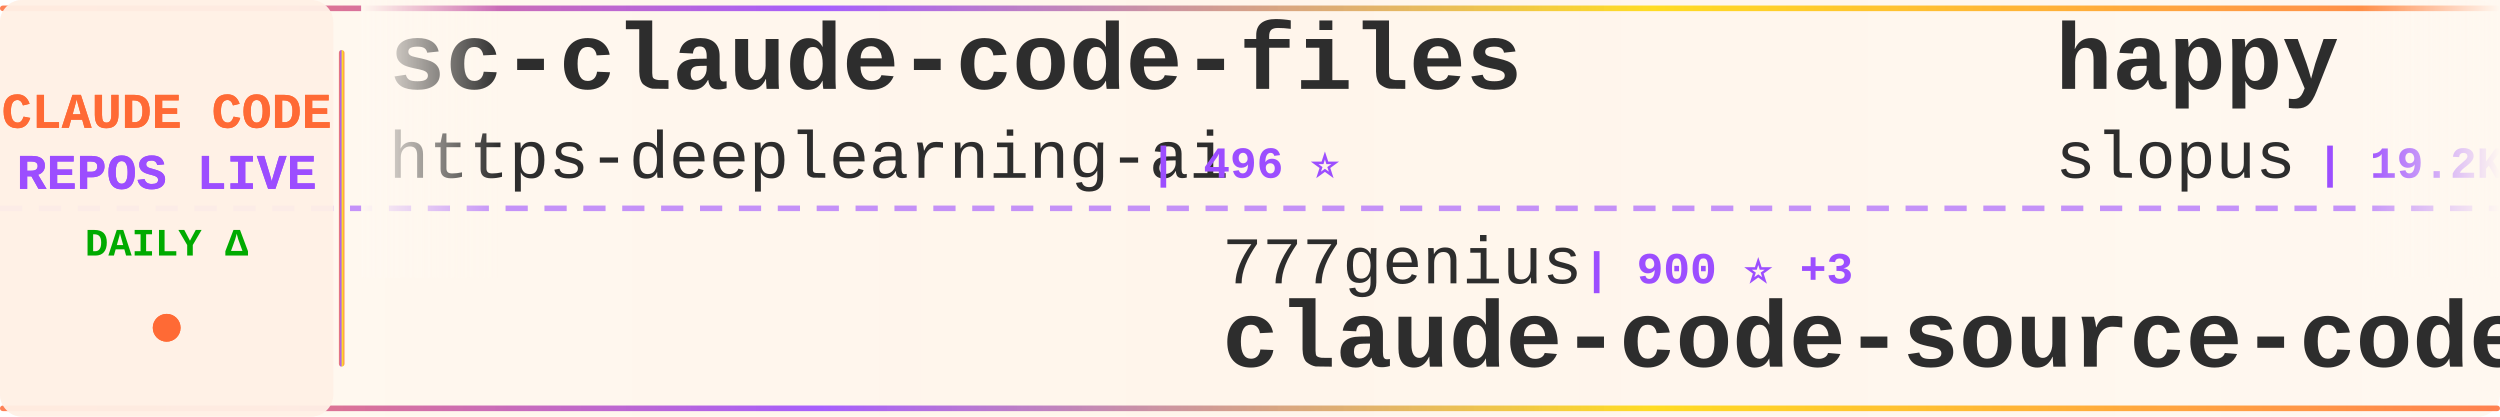
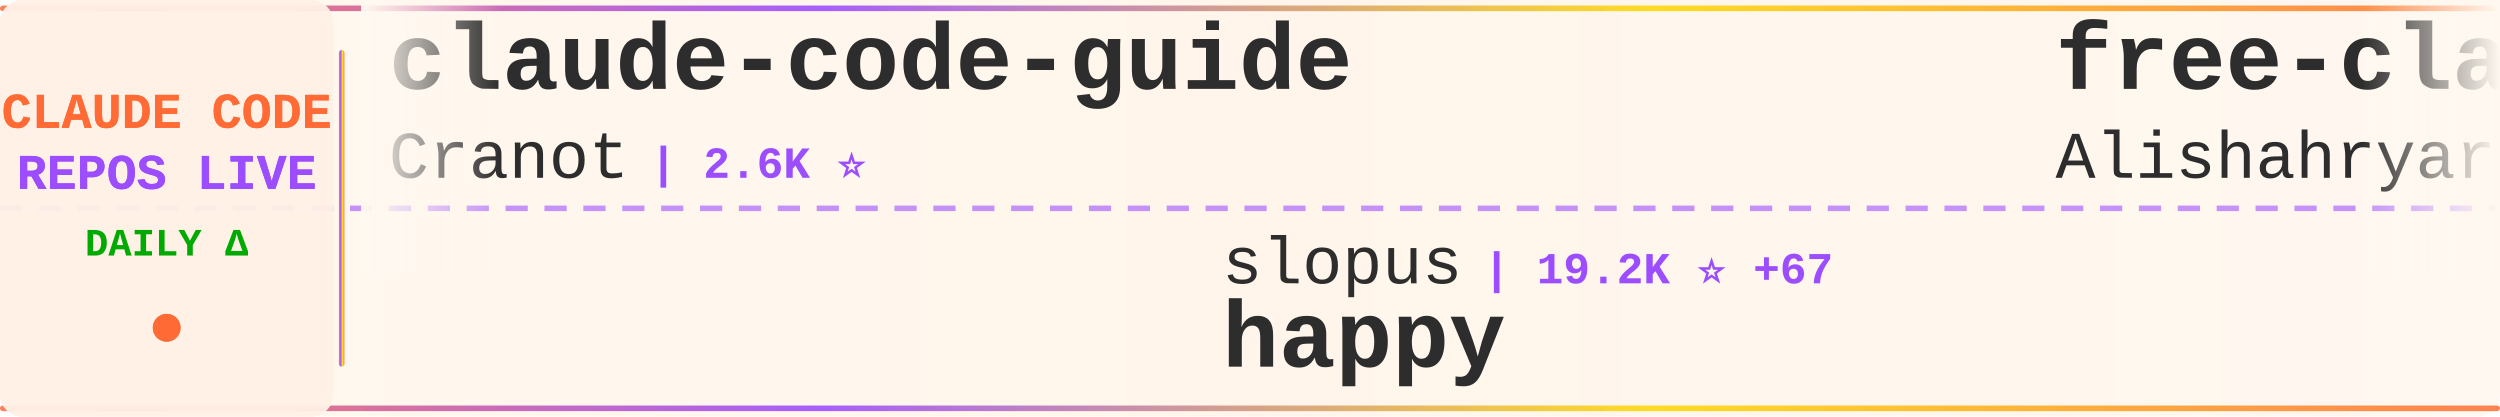
<svg xmlns="http://www.w3.org/2000/svg" width="900" height="150">
  <defs>
    <linearGradient id="tickerBg" x1="0%" y1="0%" x2="100%" y2="0%">
      <stop offset="0%" style="stop-color:#fff8f0;stop-opacity:0.98" />
      <stop offset="50%" style="stop-color:#fff5eb;stop-opacity:1" />
      <stop offset="100%" style="stop-color:#fff8f0;stop-opacity:0.98" />
    </linearGradient>
    <linearGradient id="borderGrad" x1="0%" y1="0%" x2="100%" y2="0%">
      <stop offset="0%" style="stop-color:#FF6B35;stop-opacity:0.85">
        <animate attributeName="stop-opacity" values="0.85;1;0.85" dur="2s" repeatCount="indefinite" />
      </stop>
      <stop offset="33%" style="stop-color:#9C4EFF;stop-opacity:0.9">
        <animate attributeName="stop-opacity" values="0.9;1;0.9" dur="2.2s" repeatCount="indefinite" />
      </stop>
      <stop offset="66%" style="stop-color:#FFD700;stop-opacity:0.85">
        <animate attributeName="stop-opacity" values="0.85;1;0.85" dur="1.8s" repeatCount="indefinite" />
      </stop>
      <stop offset="100%" style="stop-color:#FF6B35;stop-opacity:0.85">
        <animate attributeName="stop-opacity" values="0.85;1;0.85" dur="2s" repeatCount="indefinite" />
      </stop>
    </linearGradient>
    <filter id="textGlow">
      <feGaussianBlur stdDeviation="0.15" result="coloredBlur" />
      <feMerge>
        <feMergeNode in="coloredBlur" />
        <feMergeNode in="SourceGraphic" />
      </feMerge>
    </filter>
    <filter id="metricGlow">
      <feGaussianBlur stdDeviation="0.2" result="coloredBlur" />
      <feMerge>
        <feMergeNode in="coloredBlur" />
        <feMergeNode in="SourceGraphic" />
      </feMerge>
    </filter>
    <linearGradient id="leftFade" x1="0%" y1="0%" x2="100%" y2="0%">
      <stop offset="0%" style="stop-color:#fff8f0;stop-opacity:1" />
      <stop offset="100%" style="stop-color:#fff8f0;stop-opacity:0" />
    </linearGradient>
    <linearGradient id="rightFade" x1="0%" y1="0%" x2="100%" y2="0%">
      <stop offset="0%" style="stop-color:#fff8f0;stop-opacity:0" />
      <stop offset="100%" style="stop-color:#fff8f0;stop-opacity:1" />
    </linearGradient>
  </defs>
  <rect width="900" height="150" fill="url(#tickerBg)" rx="8" />
  <rect x="0" y="2" width="900" height="2" fill="url(#borderGrad)" rx="1" />
  <rect x="0" y="146" width="900" height="2" fill="url(#borderGrad)" rx="1" />
  <line x1="0" y1="75" x2="900" y2="75" stroke="#9C4EFF" stroke-width="2" stroke-dasharray="8 6" opacity="0.6" />
  <rect x="0" y="0" width="120" height="150" fill="#fff0e6" opacity="0.95" rx="8" />
  <text x="60" y="46" font-family="'Courier New', monospace" font-size="18" font-weight="bold" fill="#FF6B35" text-anchor="middle" filter="url(#textGlow)">
    CLAUDE CODE
  </text>
  <text x="60" y="68" font-family="'Courier New', monospace" font-size="18" font-weight="bold" fill="#9C4EFF" text-anchor="middle" filter="url(#textGlow)">
    REPOS LIVE
  </text>
  <text x="60" y="92" font-family="'Courier New', monospace" font-size="14" font-weight="bold" fill="#00aa00" text-anchor="middle">
    DAILY Δ
  </text>
  <circle cx="60" cy="118" r="5" fill="#FF6B35" filter="url(#metricGlow)">
    <animate attributeName="r" values="4;6;4" dur="1.5s" repeatCount="indefinite" />
    <animate attributeName="opacity" values="0.6;1;0.6" dur="1.5s" repeatCount="indefinite" />
  </circle>
  <rect x="122" y="18" width="2" height="114" fill="url(#borderGrad)" rx="1" />
  <clipPath id="tickerClip">
    <rect x="130" y="0" width="770" height="150" />
  </clipPath>
  <g clip-path="url(#tickerClip)">
    <g id="tickerItems">
      <animateTransform attributeName="transform" attributeType="XML" type="translate" from="0 0" to="-3000 0" dur="54s" repeatCount="indefinite" />
      <g transform="translate(0, 0)">
-         <text x="140" y="32" font-family="'Courier New', monospace" font-size="34" font-weight="bold" fill="#2d2d2d">sc-claude-code-files</text>
-         <text x="140" y="64" font-family="'Courier New', monospace" font-size="24" font-weight="normal" fill="#2d2d2d" opacity="1.0">https-deeplearning-ai</text>
-         <text x="414" y="64" font-family="'Courier New', monospace" font-size="16" font-weight="bold" fill="#9C4EFF"> | 496 ⭐</text>
+         <text x="140" y="32" font-family="'Courier New', monospace" font-size="34" font-weight="bold" fill="#2d2d2d">claude-code-guide</text>
+         <text x="140" y="64" font-family="'Courier New', monospace" font-size="24" font-weight="normal" fill="#2d2d2d" opacity="1.0">Cranot</text>
+         <text x="234" y="64" font-family="'Courier New', monospace" font-size="16" font-weight="bold" fill="#9C4EFF"> | 2.6K ⭐</text>
      </g>
      <g transform="translate(300, 0)">
-         <text x="140" y="102" font-family="'Courier New', monospace" font-size="24" font-weight="normal" fill="#2d2d2d" opacity="1.0">777genius</text>
-         <text x="270" y="102" font-family="'Courier New', monospace" font-size="16" font-weight="bold" fill="#9C4EFF"> | 900 ⭐ +3</text>
-         <text x="140" y="132" font-family="'Courier New', monospace" font-size="34" font-weight="bold" fill="#2d2d2d">claude-code-source-code</text>
+         <text x="140" y="102" font-family="'Courier New', monospace" font-size="24" font-weight="normal" fill="#2d2d2d" opacity="1.0">slopus</text>
+         <text x="234" y="102" font-family="'Courier New', monospace" font-size="16" font-weight="bold" fill="#9C4EFF"> | 19.2K ⭐ +67</text>
+         <text x="140" y="132" font-family="'Courier New', monospace" font-size="34" font-weight="bold" fill="#2d2d2d">happy</text>
      </g>
      <g transform="translate(600, 0)">
-         <text x="140" y="32" font-family="'Courier New', monospace" font-size="34" font-weight="bold" fill="#2d2d2d">happy</text>
-         <text x="140" y="64" font-family="'Courier New', monospace" font-size="24" font-weight="normal" fill="#2d2d2d" opacity="1.0">slopus</text>
-         <text x="234" y="64" font-family="'Courier New', monospace" font-size="16" font-weight="bold" fill="#9C4EFF"> | 19.2K ⭐ +61</text>
+         <text x="140" y="32" font-family="'Courier New', monospace" font-size="34" font-weight="bold" fill="#2d2d2d">free-claude-code</text>
+         <text x="140" y="64" font-family="'Courier New', monospace" font-size="24" font-weight="normal" fill="#2d2d2d" opacity="1.0">Alishahryar1</text>
+         <text x="306" y="64" font-family="'Courier New', monospace" font-size="16" font-weight="bold" fill="#9C4EFF"> | 14.3K ⭐ +2.5K</text>
      </g>
      <g transform="translate(900, 0)">
-         <text x="140" y="102" font-family="'Courier New', monospace" font-size="24" font-weight="normal" fill="#2d2d2d" opacity="1.0">frankbria</text>
-         <text x="270" y="102" font-family="'Courier New', monospace" font-size="16" font-weight="bold" fill="#9C4EFF"> | 8.9K ⭐ +15</text>
-         <text x="140" y="132" font-family="'Courier New', monospace" font-size="34" font-weight="bold" fill="#2d2d2d">ralph-claude-code</text>
+         <text x="140" y="102" font-family="'Courier New', monospace" font-size="24" font-weight="normal" fill="#2d2d2d" opacity="1.0">chauncygu</text>
+         <text x="270" y="102" font-family="'Courier New', monospace" font-size="16" font-weight="bold" fill="#9C4EFF"> | 2.3K ⭐ +13</text>
+         <text x="140" y="132" font-family="'Courier New', monospace" font-size="34" font-weight="bold" fill="#2d2d2d">collection-claude-code-s...</text>
      </g>
      <g transform="translate(1200, 0)">
-         <text x="140" y="32" font-family="'Courier New', monospace" font-size="34" font-weight="bold" fill="#2d2d2d">claude-code-proxy</text>
-         <text x="140" y="64" font-family="'Courier New', monospace" font-size="24" font-weight="normal" fill="#2d2d2d" opacity="1.0">1rgs</text>
-         <text x="210" y="64" font-family="'Courier New', monospace" font-size="16" font-weight="bold" fill="#9C4EFF"> | 3.5K ⭐ +3</text>
+         <text x="140" y="32" font-family="'Courier New', monospace" font-size="34" font-weight="bold" fill="#2d2d2d">claude_code_src</text>
+         <text x="140" y="64" font-family="'Courier New', monospace" font-size="24" font-weight="normal" fill="#2d2d2d" opacity="1.0">ponponon</text>
+         <text x="258" y="64" font-family="'Courier New', monospace" font-size="16" font-weight="bold" fill="#9C4EFF"> | 2.2K ⭐ +1</text>
      </g>
      <g transform="translate(1500, 0)">
-         <text x="140" y="102" font-family="'Courier New', monospace" font-size="24" font-weight="normal" fill="#2d2d2d" opacity="1.0">Pimzino</text>
-         <text x="246" y="102" font-family="'Courier New', monospace" font-size="16" font-weight="bold" fill="#9C4EFF"> | 3.7K ⭐ +2</text>
-         <text x="140" y="132" font-family="'Courier New', monospace" font-size="34" font-weight="bold" fill="#2d2d2d">claude-code-spec-workflo...</text>
+         <text x="140" y="102" font-family="'Courier New', monospace" font-size="24" font-weight="normal" fill="#2d2d2d" opacity="1.0">carlvellotti</text>
+         <text x="306" y="102" font-family="'Courier New', monospace" font-size="16" font-weight="bold" fill="#9C4EFF"> | 1.9K ⭐ +3</text>
+         <text x="140" y="132" font-family="'Courier New', monospace" font-size="34" font-weight="bold" fill="#2d2d2d">claude-code-pm-course</text>
      </g>
      <g transform="translate(1800, 0)">
-         <text x="140" y="32" font-family="'Courier New', monospace" font-size="34" font-weight="bold" fill="#2d2d2d">ClaudeCodeAgents</text>
-         <text x="140" y="64" font-family="'Courier New', monospace" font-size="24" font-weight="normal" fill="#2d2d2d" opacity="1.0">darcyegb</text>
-         <text x="258" y="64" font-family="'Courier New', monospace" font-size="16" font-weight="bold" fill="#9C4EFF"> | 674 ⭐ +1</text>
+         <text x="140" y="32" font-family="'Courier New', monospace" font-size="34" font-weight="bold" fill="#2d2d2d">gstack</text>
+         <text x="140" y="64" font-family="'Courier New', monospace" font-size="24" font-weight="normal" fill="#2d2d2d" opacity="1.0">garrytan</text>
+         <text x="258" y="64" font-family="'Courier New', monospace" font-size="16" font-weight="bold" fill="#9C4EFF"> | 84.5K ⭐ +1.0K</text>
      </g>
      <g transform="translate(2100, 0)">
-         <text x="140" y="102" font-family="'Courier New', monospace" font-size="24" font-weight="normal" fill="#2d2d2d" opacity="1.0">diet103</text>
-         <text x="246" y="102" font-family="'Courier New', monospace" font-size="16" font-weight="bold" fill="#9C4EFF"> | 9.6K ⭐ +6</text>
-         <text x="140" y="132" font-family="'Courier New', monospace" font-size="34" font-weight="bold" fill="#2d2d2d">claude-code-infrastructu...</text>
+         <text x="140" y="102" font-family="'Courier New', monospace" font-size="24" font-weight="normal" fill="#2d2d2d" opacity="1.0">alejandrobalderas</text>
+         <text x="366" y="102" font-family="'Courier New', monospace" font-size="16" font-weight="bold" fill="#9C4EFF"> | 1.8K ⭐ +12</text>
+         <text x="140" y="132" font-family="'Courier New', monospace" font-size="34" font-weight="bold" fill="#2d2d2d">claude-code-from-source</text>
      </g>
      <g transform="translate(2400, 0)">
-         <text x="140" y="32" font-family="'Courier New', monospace" font-size="34" font-weight="bold" fill="#2d2d2d">claude-code-prompts</text>
-         <text x="140" y="64" font-family="'Courier New', monospace" font-size="24" font-weight="normal" fill="#2d2d2d" opacity="1.0">repowise-dev</text>
-         <text x="306" y="64" font-family="'Courier New', monospace" font-size="16" font-weight="bold" fill="#9C4EFF"> | 971 ⭐ +6</text>
+         <text x="140" y="32" font-family="'Courier New', monospace" font-size="34" font-weight="bold" fill="#2d2d2d">skills</text>
+         <text x="140" y="64" font-family="'Courier New', monospace" font-size="24" font-weight="normal" fill="#2d2d2d" opacity="1.0">anthropics</text>
+         <text x="282" y="64" font-family="'Courier New', monospace" font-size="16" font-weight="bold" fill="#9C4EFF"> | 124.4K ⭐ +517</text>
      </g>
      <g transform="translate(2700, 0)">
-         <text x="140" y="102" font-family="'Courier New', monospace" font-size="24" font-weight="normal" fill="#2d2d2d" opacity="1.0">Donchitos</text>
-         <text x="270" y="102" font-family="'Courier New', monospace" font-size="16" font-weight="bold" fill="#9C4EFF"> | 16.3K ⭐ +115</text>
-         <text x="140" y="132" font-family="'Courier New', monospace" font-size="34" font-weight="bold" fill="#2d2d2d">Claude-Code-Game-Studios</text>
+         <text x="140" y="102" font-family="'Courier New', monospace" font-size="24" font-weight="normal" fill="#2d2d2d" opacity="1.0">shareAI-lab</text>
+         <text x="294" y="102" font-family="'Courier New', monospace" font-size="16" font-weight="bold" fill="#9C4EFF"> | 56.8K ⭐ +280</text>
+         <text x="140" y="132" font-family="'Courier New', monospace" font-size="34" font-weight="bold" fill="#2d2d2d">learn-claude-code</text>
      </g>
      <g transform="translate(3000, 0)">
-         <text x="140" y="32" font-family="'Courier New', monospace" font-size="34" font-weight="bold" fill="#2d2d2d">sc-claude-code-files</text>
-         <text x="140" y="64" font-family="'Courier New', monospace" font-size="24" font-weight="normal" fill="#2d2d2d" opacity="1.0">https-deeplearning-ai</text>
-         <text x="414" y="64" font-family="'Courier New', monospace" font-size="16" font-weight="bold" fill="#9C4EFF"> | 496 ⭐</text>
+         <text x="140" y="32" font-family="'Courier New', monospace" font-size="34" font-weight="bold" fill="#2d2d2d">claude-code-guide</text>
+         <text x="140" y="64" font-family="'Courier New', monospace" font-size="24" font-weight="normal" fill="#2d2d2d" opacity="1.0">Cranot</text>
+         <text x="234" y="64" font-family="'Courier New', monospace" font-size="16" font-weight="bold" fill="#9C4EFF"> | 2.6K ⭐</text>
      </g>
      <g transform="translate(3300, 0)">
-         <text x="140" y="102" font-family="'Courier New', monospace" font-size="24" font-weight="normal" fill="#2d2d2d" opacity="1.0">777genius</text>
-         <text x="270" y="102" font-family="'Courier New', monospace" font-size="16" font-weight="bold" fill="#9C4EFF"> | 900 ⭐ +3</text>
-         <text x="140" y="132" font-family="'Courier New', monospace" font-size="34" font-weight="bold" fill="#2d2d2d">claude-code-source-code</text>
+         <text x="140" y="102" font-family="'Courier New', monospace" font-size="24" font-weight="normal" fill="#2d2d2d" opacity="1.0">slopus</text>
+         <text x="234" y="102" font-family="'Courier New', monospace" font-size="16" font-weight="bold" fill="#9C4EFF"> | 19.2K ⭐ +67</text>
+         <text x="140" y="132" font-family="'Courier New', monospace" font-size="34" font-weight="bold" fill="#2d2d2d">happy</text>
      </g>
      <g transform="translate(3600, 0)">
-         <text x="140" y="32" font-family="'Courier New', monospace" font-size="34" font-weight="bold" fill="#2d2d2d">happy</text>
-         <text x="140" y="64" font-family="'Courier New', monospace" font-size="24" font-weight="normal" fill="#2d2d2d" opacity="1.0">slopus</text>
-         <text x="234" y="64" font-family="'Courier New', monospace" font-size="16" font-weight="bold" fill="#9C4EFF"> | 19.2K ⭐ +61</text>
+         <text x="140" y="32" font-family="'Courier New', monospace" font-size="34" font-weight="bold" fill="#2d2d2d">free-claude-code</text>
+         <text x="140" y="64" font-family="'Courier New', monospace" font-size="24" font-weight="normal" fill="#2d2d2d" opacity="1.0">Alishahryar1</text>
+         <text x="306" y="64" font-family="'Courier New', monospace" font-size="16" font-weight="bold" fill="#9C4EFF"> | 14.3K ⭐ +2.5K</text>
      </g>
      <g transform="translate(3900, 0)">
-         <text x="140" y="102" font-family="'Courier New', monospace" font-size="24" font-weight="normal" fill="#2d2d2d" opacity="1.0">frankbria</text>
-         <text x="270" y="102" font-family="'Courier New', monospace" font-size="16" font-weight="bold" fill="#9C4EFF"> | 8.9K ⭐ +15</text>
-         <text x="140" y="132" font-family="'Courier New', monospace" font-size="34" font-weight="bold" fill="#2d2d2d">ralph-claude-code</text>
+         <text x="140" y="102" font-family="'Courier New', monospace" font-size="24" font-weight="normal" fill="#2d2d2d" opacity="1.0">chauncygu</text>
+         <text x="270" y="102" font-family="'Courier New', monospace" font-size="16" font-weight="bold" fill="#9C4EFF"> | 2.3K ⭐ +13</text>
+         <text x="140" y="132" font-family="'Courier New', monospace" font-size="34" font-weight="bold" fill="#2d2d2d">collection-claude-code-s...</text>
      </g>
    </g>
  </g>
  <rect x="130" y="0" width="50" height="100" fill="url(#leftFade)" />
  <rect x="850" y="0" width="50" height="100" fill="url(#rightFade)" />
</svg>
